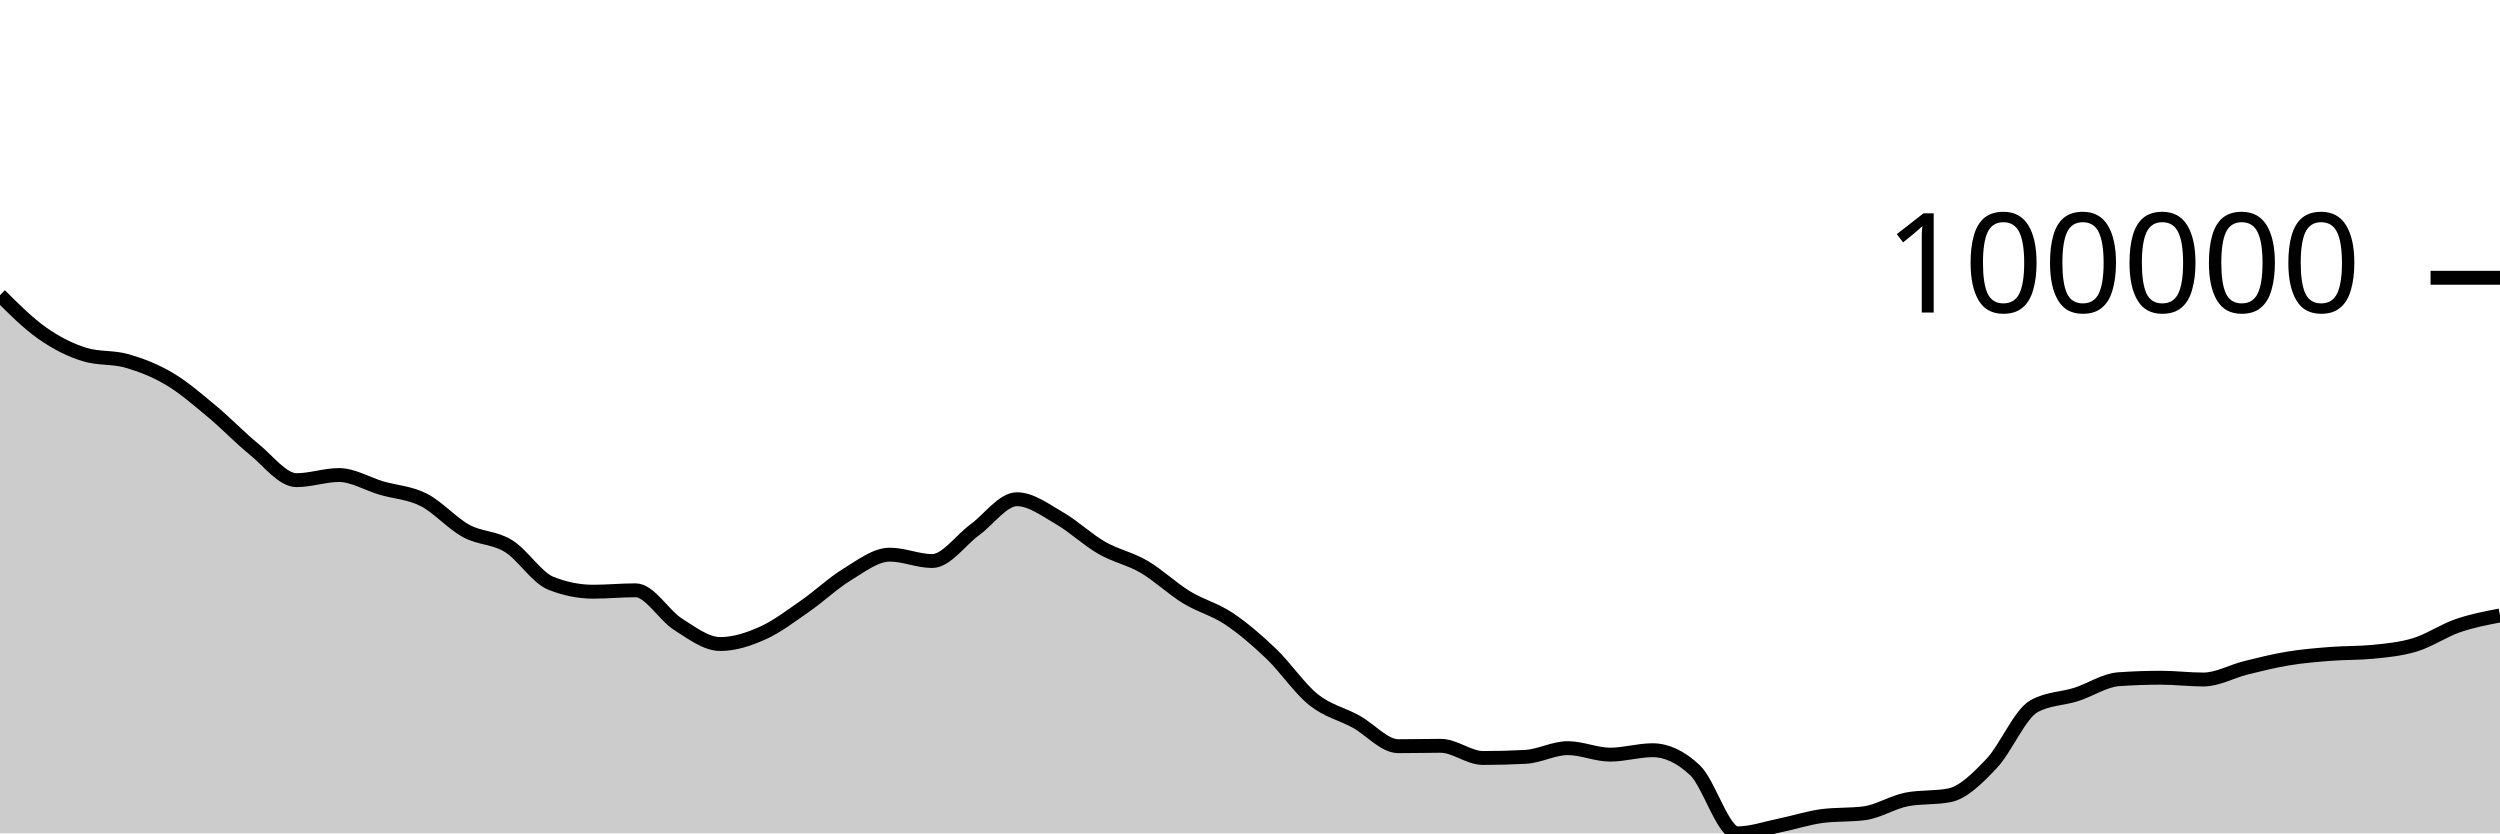
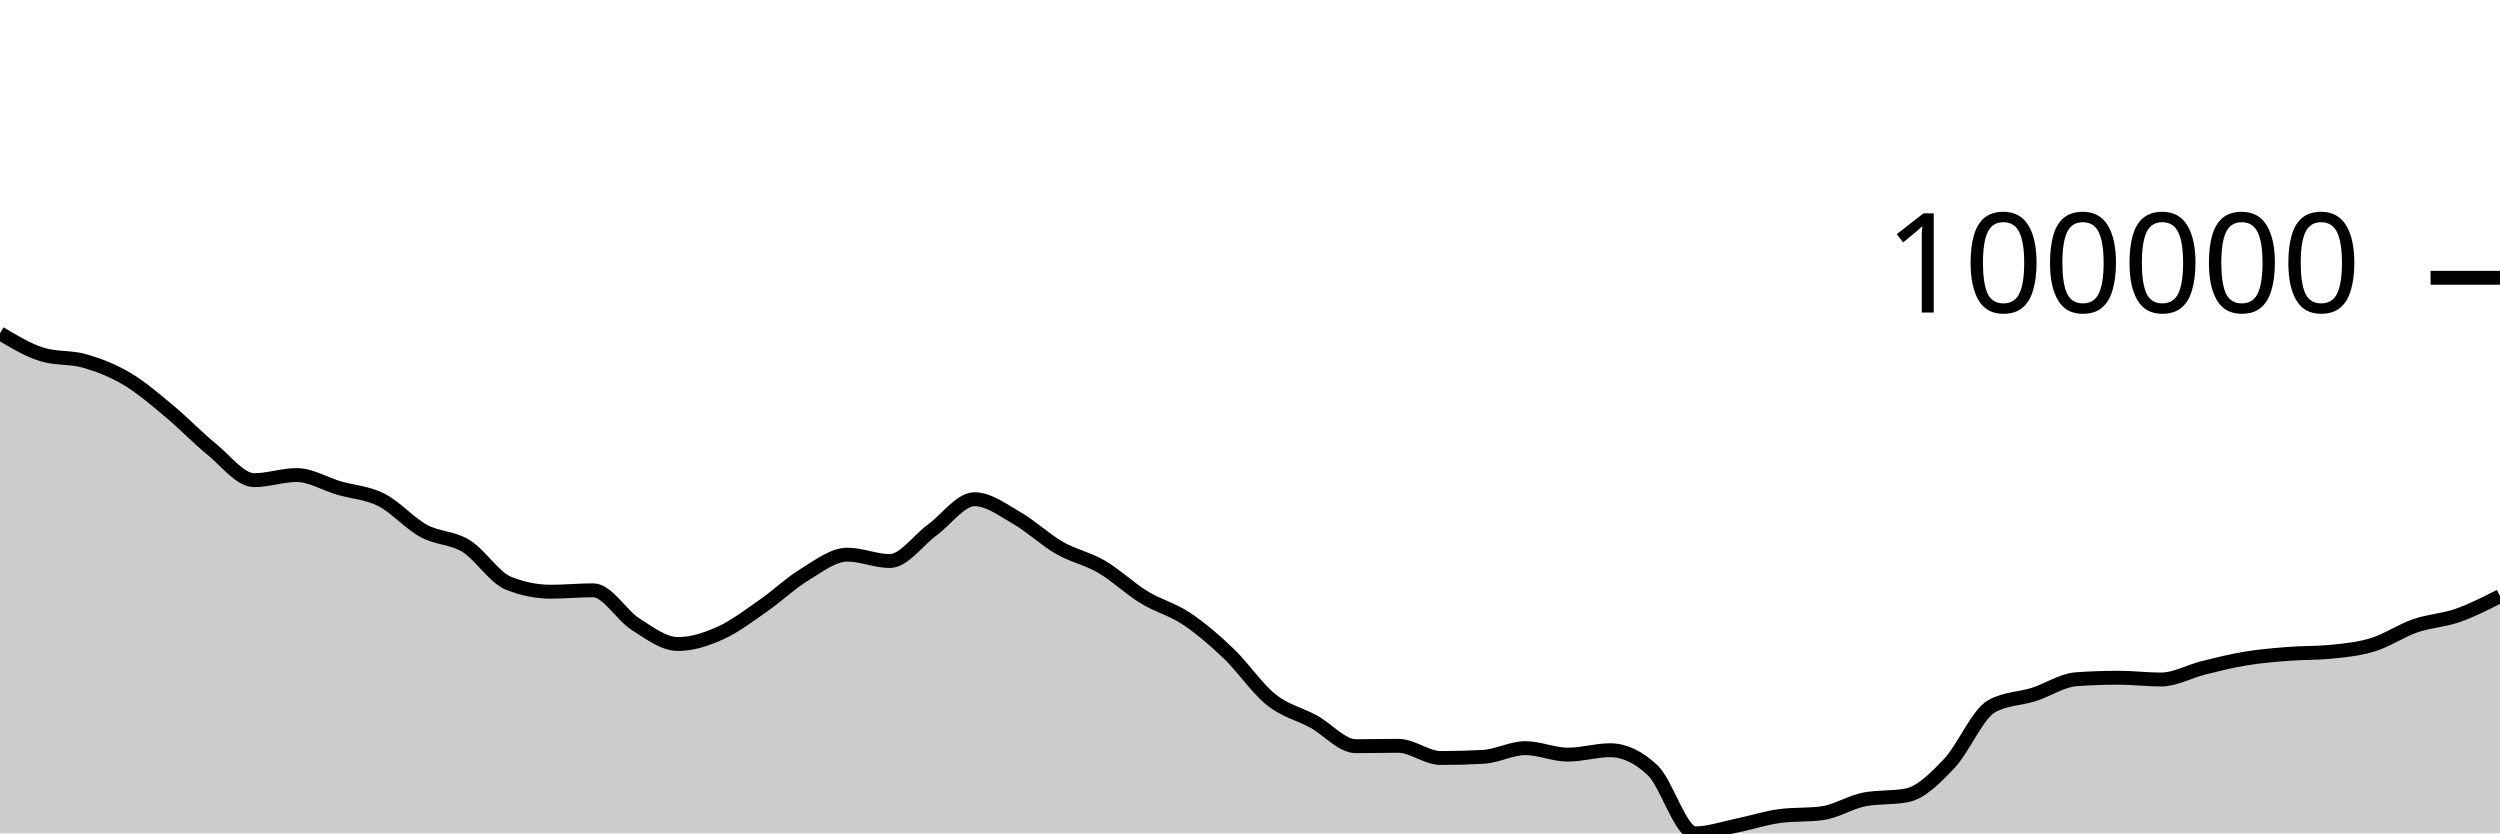
<svg xmlns="http://www.w3.org/2000/svg" viewBox="0 0 180 60">
  <g transform="translate(0,20)">
-     <path class="area" fill="rgba(0, 0, 0, 0.2)" d="M0,1.252C1.017,2.267,2.034,3.282,3.051,3.995C4.068,4.708,5.085,5.221,6.102,5.529C7.119,5.837,8.136,5.698,9.153,5.991C10.169,6.284,11.186,6.682,12.203,7.286C13.22,7.89,14.237,8.77,15.254,9.616C16.271,10.461,17.288,11.531,18.305,12.357C19.322,13.183,20.339,14.571,21.356,14.571C22.373,14.571,23.39,14.203,24.407,14.203C25.424,14.203,26.441,14.84,27.458,15.138C28.475,15.435,29.492,15.474,30.508,15.989C31.525,16.504,32.542,17.673,33.559,18.227C34.576,18.781,35.593,18.686,36.61,19.314C37.627,19.942,38.644,21.588,39.661,21.994C40.678,22.4,41.695,22.603,42.712,22.603C43.729,22.603,44.746,22.501,45.763,22.501C46.78,22.501,47.797,24.299,48.814,24.944C49.831,25.589,50.847,26.37,51.864,26.37C52.881,26.37,53.898,26.035,54.915,25.58C55.932,25.125,56.949,24.345,57.966,23.64C58.983,22.935,60,21.965,61.017,21.348C62.034,20.73,63.051,19.935,64.068,19.935C65.085,19.935,66.102,20.394,67.119,20.394C68.136,20.394,69.153,18.9,70.169,18.158C71.186,17.417,72.203,15.944,73.22,15.944C74.237,15.944,75.254,16.72,76.271,17.303C77.288,17.886,78.305,18.857,79.322,19.441C80.339,20.026,81.356,20.216,82.373,20.809C83.39,21.403,84.407,22.38,85.424,23.002C86.441,23.625,87.458,23.865,88.475,24.543C89.492,25.221,90.508,26.096,91.525,27.068C92.542,28.041,93.559,29.565,94.576,30.379C95.593,31.193,96.61,31.393,97.627,31.951C98.644,32.508,99.661,33.726,100.678,33.726C101.695,33.726,102.712,33.698,103.729,33.698C104.746,33.698,105.763,34.575,106.78,34.575C107.797,34.575,108.814,34.548,109.831,34.494C110.847,34.439,111.864,33.866,112.881,33.866C113.898,33.866,114.915,34.334,115.932,34.334C116.949,34.334,117.966,34.016,118.983,34.016C120,34.016,121.017,34.495,122.034,35.451C123.051,36.408,124.068,40,125.085,40C126.102,40,127.119,39.64,128.136,39.433C129.153,39.226,130.169,38.89,131.186,38.755C132.203,38.621,133.22,38.688,134.237,38.554C135.254,38.42,136.271,37.751,137.288,37.557C138.305,37.363,139.322,37.46,140.339,37.266C141.356,37.072,142.373,36.046,143.39,34.977C144.407,33.908,145.424,31.423,146.441,30.853C147.458,30.284,148.475,30.323,149.492,29.999C150.508,29.674,151.525,28.976,152.542,28.904C153.559,28.832,154.576,28.796,155.593,28.796C156.61,28.796,157.627,28.925,158.644,28.925C159.661,28.925,160.678,28.337,161.695,28.085C162.712,27.832,163.729,27.579,164.746,27.412C165.763,27.244,166.78,27.16,167.797,27.08C168.814,26.999,169.831,27.03,170.847,26.93C171.864,26.83,172.881,26.734,173.898,26.421C174.915,26.109,175.932,25.406,176.949,25.054C177.966,24.703,178.983,24.507,180,24.312L180,40C178.983,40,177.966,40,176.949,40C175.932,40,174.915,40,173.898,40C172.881,40,171.864,40,170.847,40C169.831,40,168.814,40,167.797,40C166.78,40,165.763,40,164.746,40C163.729,40,162.712,40,161.695,40C160.678,40,159.661,40,158.644,40C157.627,40,156.61,40,155.593,40C154.576,40,153.559,40,152.542,40C151.525,40,150.508,40,149.492,40C148.475,40,147.458,40,146.441,40C145.424,40,144.407,40,143.39,40C142.373,40,141.356,40,140.339,40C139.322,40,138.305,40,137.288,40C136.271,40,135.254,40,134.237,40C133.22,40,132.203,40,131.186,40C130.169,40,129.153,40,128.136,40C127.119,40,126.102,40,125.085,40C124.068,40,123.051,40,122.034,40C121.017,40,120,40,118.983,40C117.966,40,116.949,40,115.932,40C114.915,40,113.898,40,112.881,40C111.864,40,110.847,40,109.831,40C108.814,40,107.797,40,106.78,40C105.763,40,104.746,40,103.729,40C102.712,40,101.695,40,100.678,40C99.661,40,98.644,40,97.627,40C96.61,40,95.593,40,94.576,40C93.559,40,92.542,40,91.525,40C90.508,40,89.492,40,88.475,40C87.458,40,86.441,40,85.424,40C84.407,40,83.39,40,82.373,40C81.356,40,80.339,40,79.322,40C78.305,40,77.288,40,76.271,40C75.254,40,74.237,40,73.22,40C72.203,40,71.186,40,70.169,40C69.153,40,68.136,40,67.119,40C66.102,40,65.085,40,64.068,40C63.051,40,62.034,40,61.017,40C60,40,58.983,40,57.966,40C56.949,40,55.932,40,54.915,40C53.898,40,52.881,40,51.864,40C50.847,40,49.831,40,48.814,40C47.797,40,46.78,40,45.763,40C44.746,40,43.729,40,42.712,40C41.695,40,40.678,40,39.661,40C38.644,40,37.627,40,36.61,40C35.593,40,34.576,40,33.559,40C32.542,40,31.525,40,30.508,40C29.492,40,28.475,40,27.458,40C26.441,40,25.424,40,24.407,40C23.39,40,22.373,40,21.356,40C20.339,40,19.322,40,18.305,40C17.288,40,16.271,40,15.254,40C14.237,40,13.22,40,12.203,40C11.186,40,10.169,40,9.153,40C8.136,40,7.119,40,6.102,40C5.085,40,4.068,40,3.051,40C2.034,40,1.017,40,0,40Z" />
-     <path class="line" stroke="black" fill="none" d="M0,1.252C1.017,2.267,2.034,3.282,3.051,3.995C4.068,4.708,5.085,5.221,6.102,5.529C7.119,5.837,8.136,5.698,9.153,5.991C10.169,6.284,11.186,6.682,12.203,7.286C13.22,7.89,14.237,8.77,15.254,9.616C16.271,10.461,17.288,11.531,18.305,12.357C19.322,13.183,20.339,14.571,21.356,14.571C22.373,14.571,23.39,14.203,24.407,14.203C25.424,14.203,26.441,14.84,27.458,15.138C28.475,15.435,29.492,15.474,30.508,15.989C31.525,16.504,32.542,17.673,33.559,18.227C34.576,18.781,35.593,18.686,36.61,19.314C37.627,19.942,38.644,21.588,39.661,21.994C40.678,22.4,41.695,22.603,42.712,22.603C43.729,22.603,44.746,22.501,45.763,22.501C46.78,22.501,47.797,24.299,48.814,24.944C49.831,25.589,50.847,26.37,51.864,26.37C52.881,26.37,53.898,26.035,54.915,25.58C55.932,25.125,56.949,24.345,57.966,23.64C58.983,22.935,60,21.965,61.017,21.348C62.034,20.73,63.051,19.935,64.068,19.935C65.085,19.935,66.102,20.394,67.119,20.394C68.136,20.394,69.153,18.9,70.169,18.158C71.186,17.417,72.203,15.944,73.22,15.944C74.237,15.944,75.254,16.72,76.271,17.303C77.288,17.886,78.305,18.857,79.322,19.441C80.339,20.026,81.356,20.216,82.373,20.809C83.39,21.403,84.407,22.38,85.424,23.002C86.441,23.625,87.458,23.865,88.475,24.543C89.492,25.221,90.508,26.096,91.525,27.068C92.542,28.041,93.559,29.565,94.576,30.379C95.593,31.193,96.61,31.393,97.627,31.951C98.644,32.508,99.661,33.726,100.678,33.726C101.695,33.726,102.712,33.698,103.729,33.698C104.746,33.698,105.763,34.575,106.78,34.575C107.797,34.575,108.814,34.548,109.831,34.494C110.847,34.439,111.864,33.866,112.881,33.866C113.898,33.866,114.915,34.334,115.932,34.334C116.949,34.334,117.966,34.016,118.983,34.016C120,34.016,121.017,34.495,122.034,35.451C123.051,36.408,124.068,40,125.085,40C126.102,40,127.119,39.64,128.136,39.433C129.153,39.226,130.169,38.89,131.186,38.755C132.203,38.621,133.22,38.688,134.237,38.554C135.254,38.42,136.271,37.751,137.288,37.557C138.305,37.363,139.322,37.46,140.339,37.266C141.356,37.072,142.373,36.046,143.39,34.977C144.407,33.908,145.424,31.423,146.441,30.853C147.458,30.284,148.475,30.323,149.492,29.999C150.508,29.674,151.525,28.976,152.542,28.904C153.559,28.832,154.576,28.796,155.593,28.796C156.61,28.796,157.627,28.925,158.644,28.925C159.661,28.925,160.678,28.337,161.695,28.085C162.712,27.832,163.729,27.579,164.746,27.412C165.763,27.244,166.78,27.16,167.797,27.08C168.814,26.999,169.831,27.03,170.847,26.93C171.864,26.83,172.881,26.734,173.898,26.421C174.915,26.109,175.932,25.406,176.949,25.054C177.966,24.703,178.983,24.507,180,24.312" />
+     <path class="area" fill="rgba(0, 0, 0, 0.2)" d="M0,3.995C1.017,4.608,2.034,5.221,3.051,5.529C4.068,5.837,5.085,5.698,6.102,5.991C7.119,6.284,8.136,6.682,9.153,7.286C10.169,7.89,11.186,8.77,12.203,9.616C13.22,10.461,14.237,11.53,15.254,12.356C16.271,13.182,17.288,14.571,18.305,14.571C19.322,14.571,20.339,14.203,21.356,14.203C22.373,14.203,23.39,14.84,24.407,15.138C25.424,15.435,26.441,15.474,27.458,15.989C28.475,16.504,29.492,17.673,30.508,18.227C31.525,18.781,32.542,18.686,33.559,19.314C34.576,19.942,35.593,21.588,36.61,21.994C37.627,22.4,38.644,22.603,39.661,22.603C40.678,22.603,41.695,22.501,42.712,22.501C43.729,22.501,44.746,24.299,45.763,24.944C46.78,25.589,47.797,26.37,48.814,26.37C49.831,26.37,50.847,26.035,51.864,25.58C52.881,25.125,53.898,24.345,54.915,23.64C55.932,22.935,56.949,21.965,57.966,21.348C58.983,20.73,60,19.935,61.017,19.935C62.034,19.935,63.051,20.394,64.068,20.394C65.085,20.394,66.102,18.9,67.119,18.158C68.136,17.417,69.153,15.944,70.169,15.944C71.186,15.944,72.203,16.72,73.22,17.303C74.237,17.886,75.254,18.857,76.271,19.441C77.288,20.026,78.305,20.216,79.322,20.809C80.339,21.403,81.356,22.38,82.373,23.002C83.39,23.625,84.407,23.865,85.424,24.543C86.441,25.221,87.458,26.096,88.475,27.068C89.492,28.041,90.508,29.565,91.525,30.379C92.542,31.193,93.559,31.393,94.576,31.951C95.593,32.508,96.61,33.726,97.627,33.726C98.644,33.726,99.661,33.698,100.678,33.698C101.695,33.698,102.712,34.575,103.729,34.575C104.746,34.575,105.763,34.548,106.78,34.494C107.797,34.44,108.814,33.866,109.831,33.866C110.847,33.866,111.864,34.334,112.881,34.334C113.898,34.334,114.915,34.016,115.932,34.016C116.949,34.016,117.966,34.495,118.983,35.451C120,36.408,121.017,40,122.034,40C123.051,40,124.068,39.64,125.085,39.433C126.102,39.226,127.119,38.89,128.136,38.755C129.153,38.621,130.169,38.688,131.186,38.554C132.203,38.42,133.22,37.751,134.237,37.557C135.254,37.363,136.271,37.46,137.288,37.266C138.305,37.072,139.322,36.046,140.339,34.977C141.356,33.908,142.373,31.423,143.39,30.853C144.407,30.284,145.424,30.323,146.441,29.999C147.458,29.674,148.475,28.976,149.492,28.904C150.508,28.832,151.525,28.796,152.542,28.796C153.559,28.796,154.576,28.925,155.593,28.925C156.61,28.925,157.627,28.337,158.644,28.085C159.661,27.832,160.678,27.579,161.695,27.412C162.712,27.244,163.729,27.16,164.746,27.08C165.763,26.999,166.78,27.03,167.797,26.93C168.814,26.83,169.831,26.734,170.847,26.421C171.864,26.109,172.881,25.406,173.898,25.054C174.915,24.703,175.932,24.668,176.949,24.312C177.966,23.956,178.983,23.438,180,22.92L180,40C178.983,40,177.966,40,176.949,40C175.932,40,174.915,40,173.898,40C172.881,40,171.864,40,170.847,40C169.831,40,168.814,40,167.797,40C166.78,40,165.763,40,164.746,40C163.729,40,162.712,40,161.695,40C160.678,40,159.661,40,158.644,40C157.627,40,156.61,40,155.593,40C154.576,40,153.559,40,152.542,40C151.525,40,150.508,40,149.492,40C148.475,40,147.458,40,146.441,40C145.424,40,144.407,40,143.39,40C142.373,40,141.356,40,140.339,40C139.322,40,138.305,40,137.288,40C136.271,40,135.254,40,134.237,40C133.22,40,132.203,40,131.186,40C130.169,40,129.153,40,128.136,40C127.119,40,126.102,40,125.085,40C124.068,40,123.051,40,122.034,40C121.017,40,120,40,118.983,40C117.966,40,116.949,40,115.932,40C114.915,40,113.898,40,112.881,40C111.864,40,110.847,40,109.831,40C108.814,40,107.797,40,106.78,40C105.763,40,104.746,40,103.729,40C102.712,40,101.695,40,100.678,40C99.661,40,98.644,40,97.627,40C96.61,40,95.593,40,94.576,40C93.559,40,92.542,40,91.525,40C90.508,40,89.492,40,88.475,40C87.458,40,86.441,40,85.424,40C84.407,40,83.39,40,82.373,40C81.356,40,80.339,40,79.322,40C78.305,40,77.288,40,76.271,40C75.254,40,74.237,40,73.22,40C72.203,40,71.186,40,70.169,40C69.153,40,68.136,40,67.119,40C66.102,40,65.085,40,64.068,40C63.051,40,62.034,40,61.017,40C60,40,58.983,40,57.966,40C56.949,40,55.932,40,54.915,40C53.898,40,52.881,40,51.864,40C50.847,40,49.831,40,48.814,40C47.797,40,46.78,40,45.763,40C44.746,40,43.729,40,42.712,40C41.695,40,40.678,40,39.661,40C38.644,40,37.627,40,36.61,40C35.593,40,34.576,40,33.559,40C32.542,40,31.525,40,30.508,40C29.492,40,28.475,40,27.458,40C26.441,40,25.424,40,24.407,40C23.39,40,22.373,40,21.356,40C20.339,40,19.322,40,18.305,40C17.288,40,16.271,40,15.254,40C14.237,40,13.22,40,12.203,40C11.186,40,10.169,40,9.153,40C8.136,40,7.119,40,6.102,40C5.085,40,4.068,40,3.051,40C2.034,40,1.017,40,0,40Z" />
+     <path class="line" stroke="black" fill="none" d="M0,3.995C1.017,4.608,2.034,5.221,3.051,5.529C4.068,5.837,5.085,5.698,6.102,5.991C7.119,6.284,8.136,6.682,9.153,7.286C10.169,7.89,11.186,8.77,12.203,9.616C13.22,10.461,14.237,11.53,15.254,12.356C16.271,13.182,17.288,14.571,18.305,14.571C19.322,14.571,20.339,14.203,21.356,14.203C22.373,14.203,23.39,14.84,24.407,15.138C25.424,15.435,26.441,15.474,27.458,15.989C28.475,16.504,29.492,17.673,30.508,18.227C31.525,18.781,32.542,18.686,33.559,19.314C34.576,19.942,35.593,21.588,36.61,21.994C37.627,22.4,38.644,22.603,39.661,22.603C40.678,22.603,41.695,22.501,42.712,22.501C43.729,22.501,44.746,24.299,45.763,24.944C46.78,25.589,47.797,26.37,48.814,26.37C49.831,26.37,50.847,26.035,51.864,25.58C52.881,25.125,53.898,24.345,54.915,23.64C55.932,22.935,56.949,21.965,57.966,21.348C58.983,20.73,60,19.935,61.017,19.935C62.034,19.935,63.051,20.394,64.068,20.394C65.085,20.394,66.102,18.9,67.119,18.158C68.136,17.417,69.153,15.944,70.169,15.944C71.186,15.944,72.203,16.72,73.22,17.303C74.237,17.886,75.254,18.857,76.271,19.441C77.288,20.026,78.305,20.216,79.322,20.809C80.339,21.403,81.356,22.38,82.373,23.002C83.39,23.625,84.407,23.865,85.424,24.543C86.441,25.221,87.458,26.096,88.475,27.068C89.492,28.041,90.508,29.565,91.525,30.379C92.542,31.193,93.559,31.393,94.576,31.951C95.593,32.508,96.61,33.726,97.627,33.726C98.644,33.726,99.661,33.698,100.678,33.698C101.695,33.698,102.712,34.575,103.729,34.575C104.746,34.575,105.763,34.548,106.78,34.494C107.797,34.44,108.814,33.866,109.831,33.866C110.847,33.866,111.864,34.334,112.881,34.334C113.898,34.334,114.915,34.016,115.932,34.016C116.949,34.016,117.966,34.495,118.983,35.451C120,36.408,121.017,40,122.034,40C123.051,40,124.068,39.64,125.085,39.433C126.102,39.226,127.119,38.89,128.136,38.755C129.153,38.621,130.169,38.688,131.186,38.554C132.203,38.42,133.22,37.751,134.237,37.557C135.254,37.363,136.271,37.46,137.288,37.266C138.305,37.072,139.322,36.046,140.339,34.977C141.356,33.908,142.373,31.423,143.39,30.853C144.407,30.284,145.424,30.323,146.441,29.999C147.458,29.674,148.475,28.976,149.492,28.904C150.508,28.832,151.525,28.796,152.542,28.796C153.559,28.796,154.576,28.925,155.593,28.925C156.61,28.925,157.627,28.337,158.644,28.085C159.661,27.832,160.678,27.579,161.695,27.412C162.712,27.244,163.729,27.16,164.746,27.08C165.763,26.999,166.78,27.03,167.797,26.93C168.814,26.83,169.831,26.734,170.847,26.421C171.864,26.109,172.881,25.406,173.898,25.054C174.915,24.703,175.932,24.668,176.949,24.312C177.966,23.956,178.983,23.438,180,22.92" />
    <path class="axis-ceiling" stroke-width="1" stroke="black" fill="none" d="M175,0L180,0" />
    <text class="axis-ceiling-label" font-family="sans-serif" text-anchor="end" font-size="10px" x="170" y="2.5">100000</text>
  </g>
</svg>
